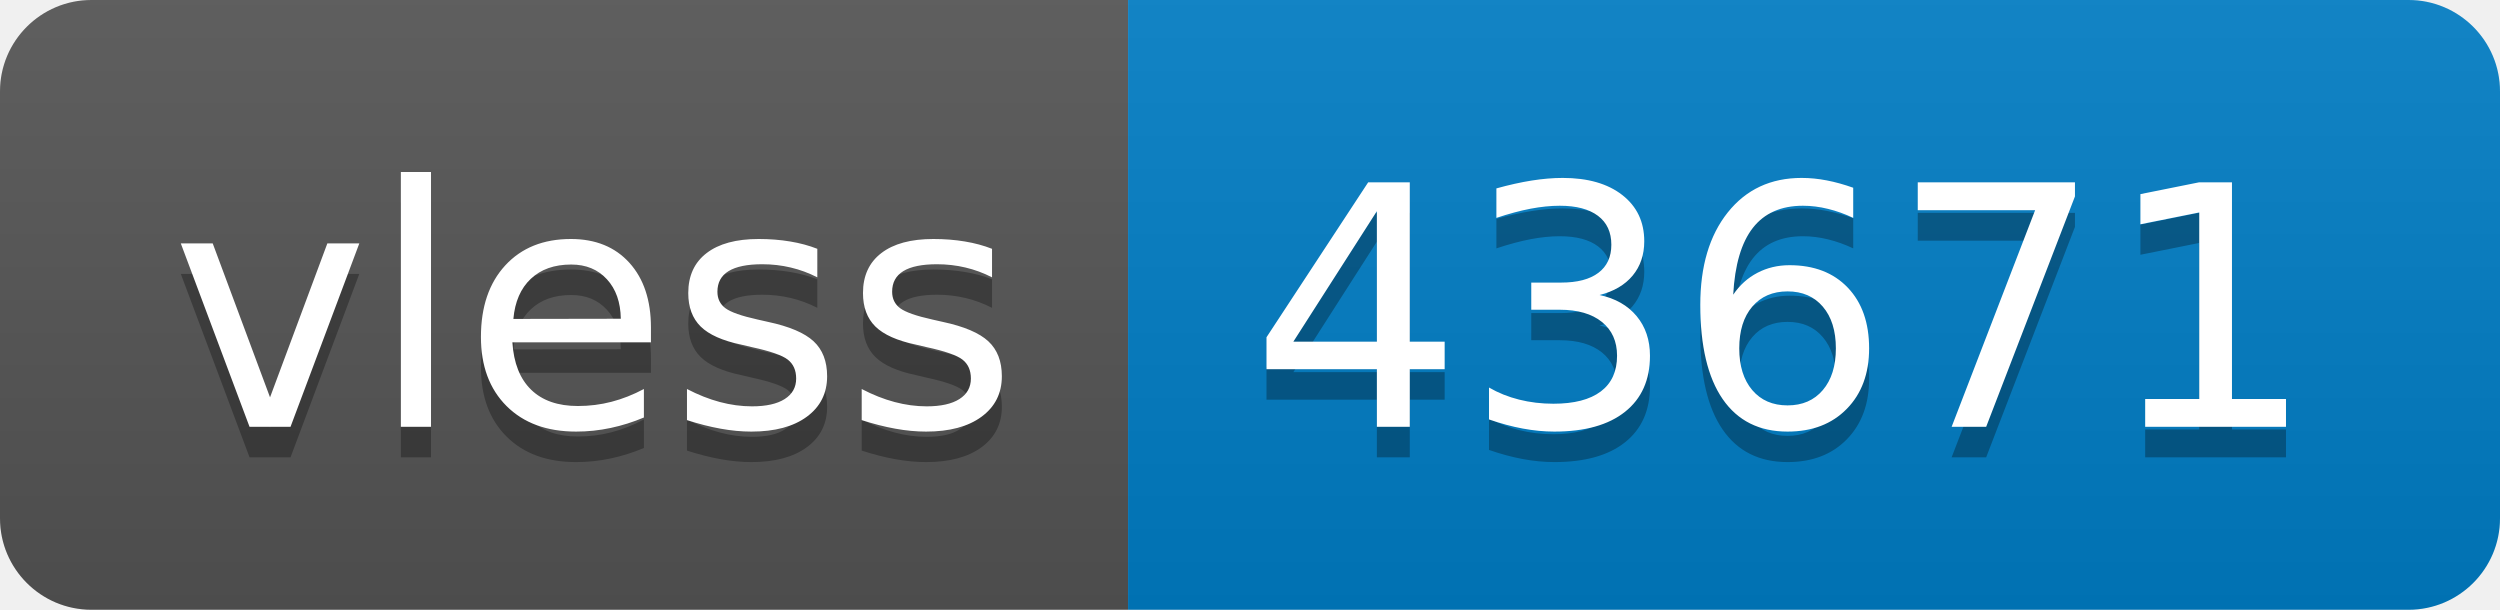
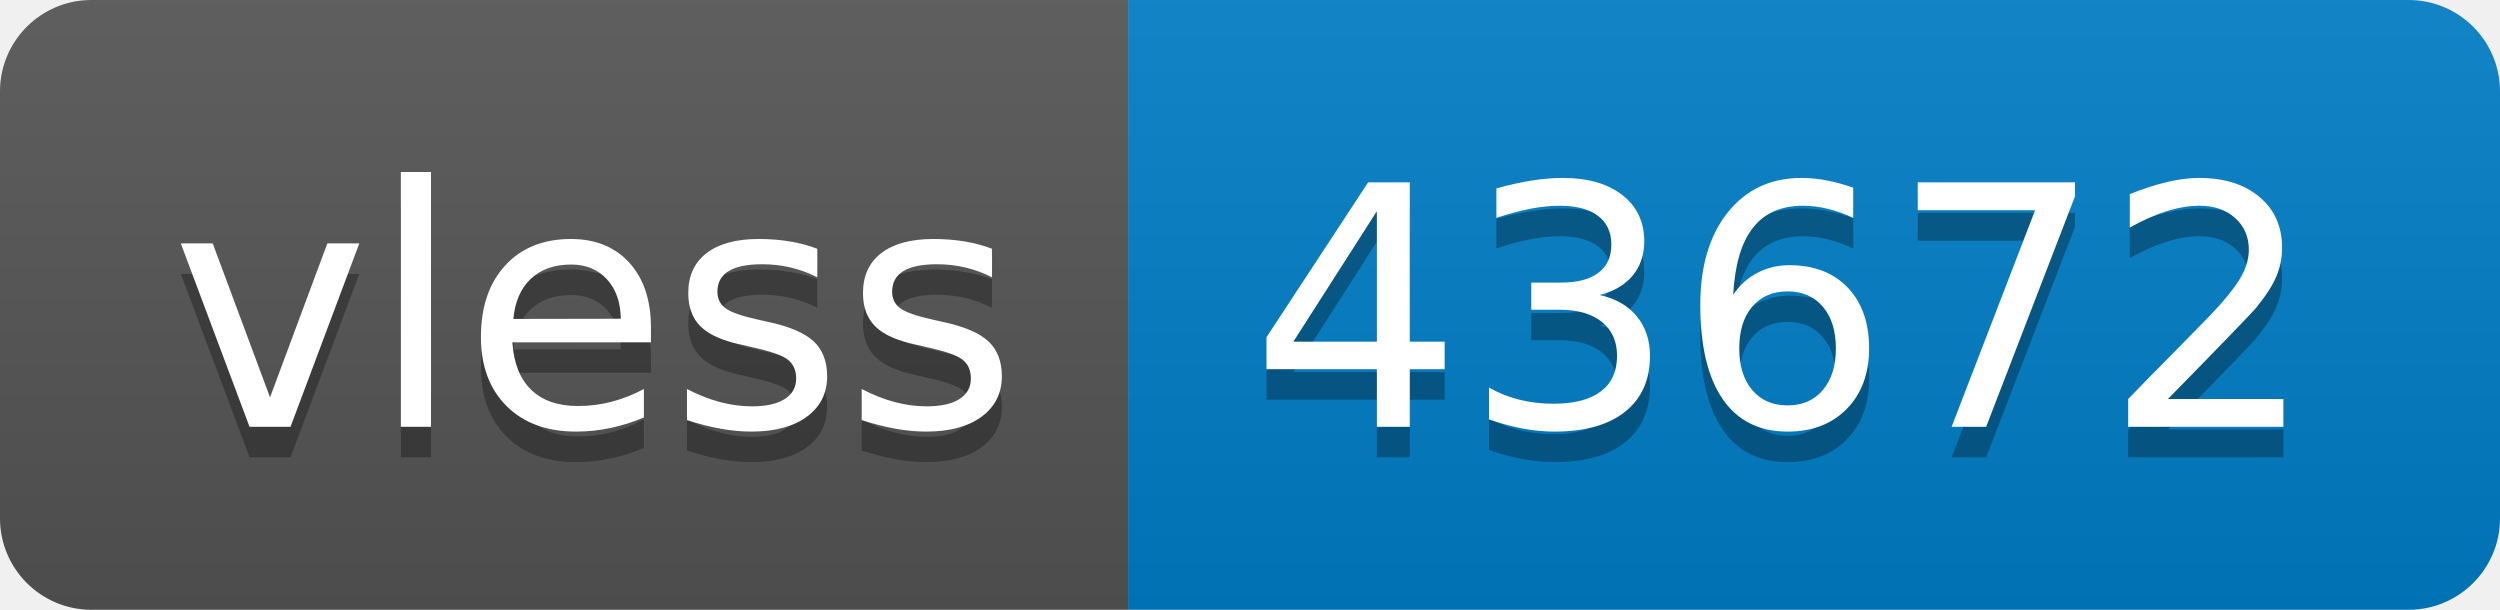
- <svg xmlns="http://www.w3.org/2000/svg" width="82" height="20" role="img" aria-label="vless: 43671">
+ <svg xmlns="http://www.w3.org/2000/svg" width="82" height="20" role="img" aria-label="vless: 43672">
  <linearGradient id="s" x2="0" y2="100%">
    <stop offset="0" stop-color="#bbb" stop-opacity=".1" />
    <stop offset="1" stop-opacity=".1" />
  </linearGradient>
  <clipPath id="r">
    <rect width="82" height="20" rx="3" fill="#fff" />
  </clipPath>
  <g clip-path="url(#r)">
    <rect width="37" height="20" fill="#555" />
    <rect x="37" width="45" height="20" fill="#007ec6" />
    <rect width="82" height="20" fill="url(#s)" />
  </g>
  <g fill="#fff" text-anchor="middle" font-family="Verdana,Geneva,DejaVu Sans,sans-serif" text-rendering="geometricPrecision" font-size="110">
    <text aria-hidden="true" x="195" y="150" fill="#010101" fill-opacity=".3" transform="scale(.1)" textLength="270">vless</text>
    <text x="195" y="140" transform="scale(.1)" fill="#fff" textLength="270">vless</text>
-     <text aria-hidden="true" x="585" y="150" fill="#010101" fill-opacity=".3" transform="scale(.1)" textLength="350">43671</text>
-     <text x="585" y="140" transform="scale(.1)" fill="#fff" textLength="350">43671</text>
+     <text aria-hidden="true" x="585" y="150" fill="#010101" fill-opacity=".3" transform="scale(.1)" textLength="350">43672</text>
+     <text x="585" y="140" transform="scale(.1)" fill="#fff" textLength="350">43672</text>
  </g>
</svg>
